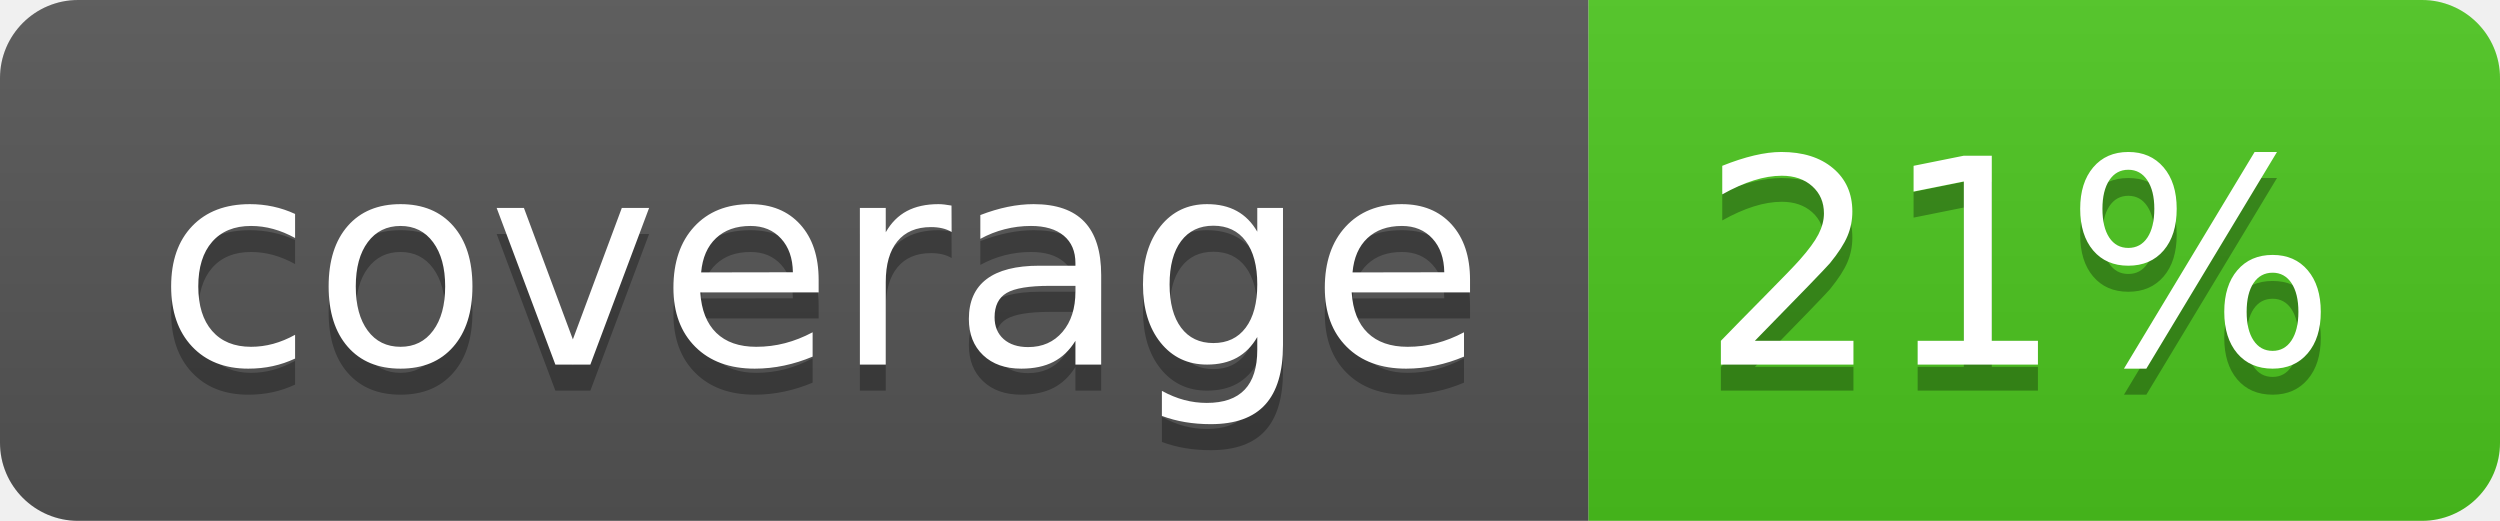
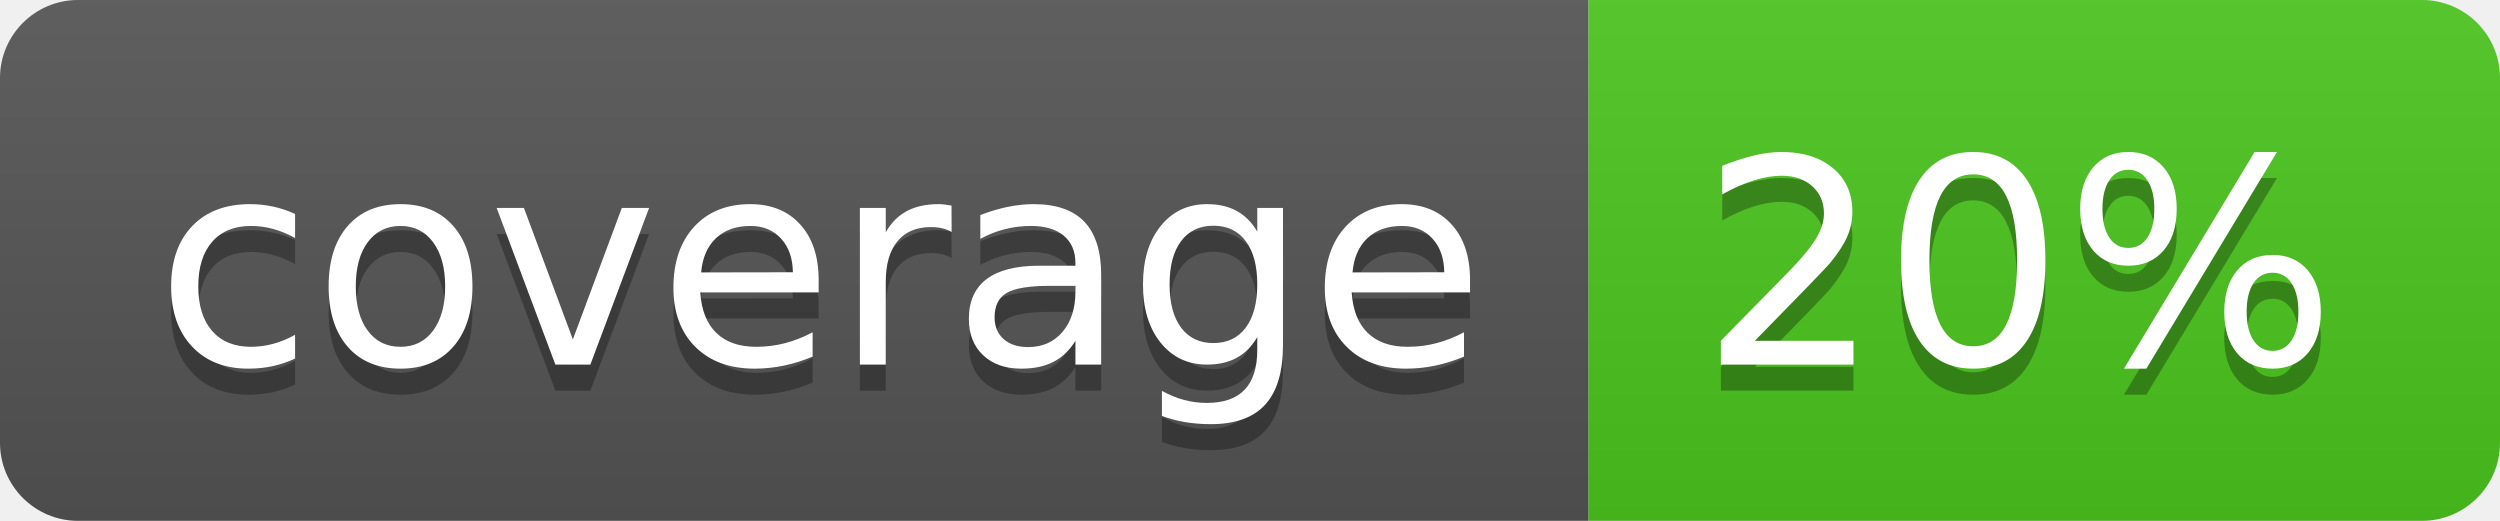
<svg xmlns="http://www.w3.org/2000/svg" width="96" height="20">
  <linearGradient id="b" x2="0" y2="100%">
    <stop offset="0" stop-color="#bbb" stop-opacity=".1" />
    <stop offset="1" stop-opacity=".1" />
  </linearGradient>
  <clipPath id="a">
    <rect width="96" height="20" rx="3" fill="#fff" />
  </clipPath>
  <g clip-path="url(#a)">
    <path fill="#555" d="M0 0h61v20H0z" />
    <path fill="#4CC61E" d="M61 0h35v20H61z" />
    <path fill="url(#b)" d="M0 0h96v20H0z" />
  </g>
  <g fill="#fff" text-anchor="middle" font-family="DejaVu Sans,Verdana,Geneva,sans-serif" font-size="110">
    <text x="315" y="150" fill="#010101" fill-opacity=".3" transform="scale(.1)" textLength="510">coverage</text>
    <text x="315" y="140" transform="scale(.1)" textLength="510">coverage</text>
-     <text x="775" y="150" fill="#010101" fill-opacity=".3" transform="scale(.1)" textLength="250">21%</text>
-     <text x="775" y="140" transform="scale(.1)" textLength="250">21%</text>
+     <text x="775" y="150" fill="#010101" fill-opacity=".3" transform="scale(.1)" textLength="250">20%</text>
+     <text x="775" y="140" transform="scale(.1)" textLength="250">20%</text>
  </g>
</svg>
